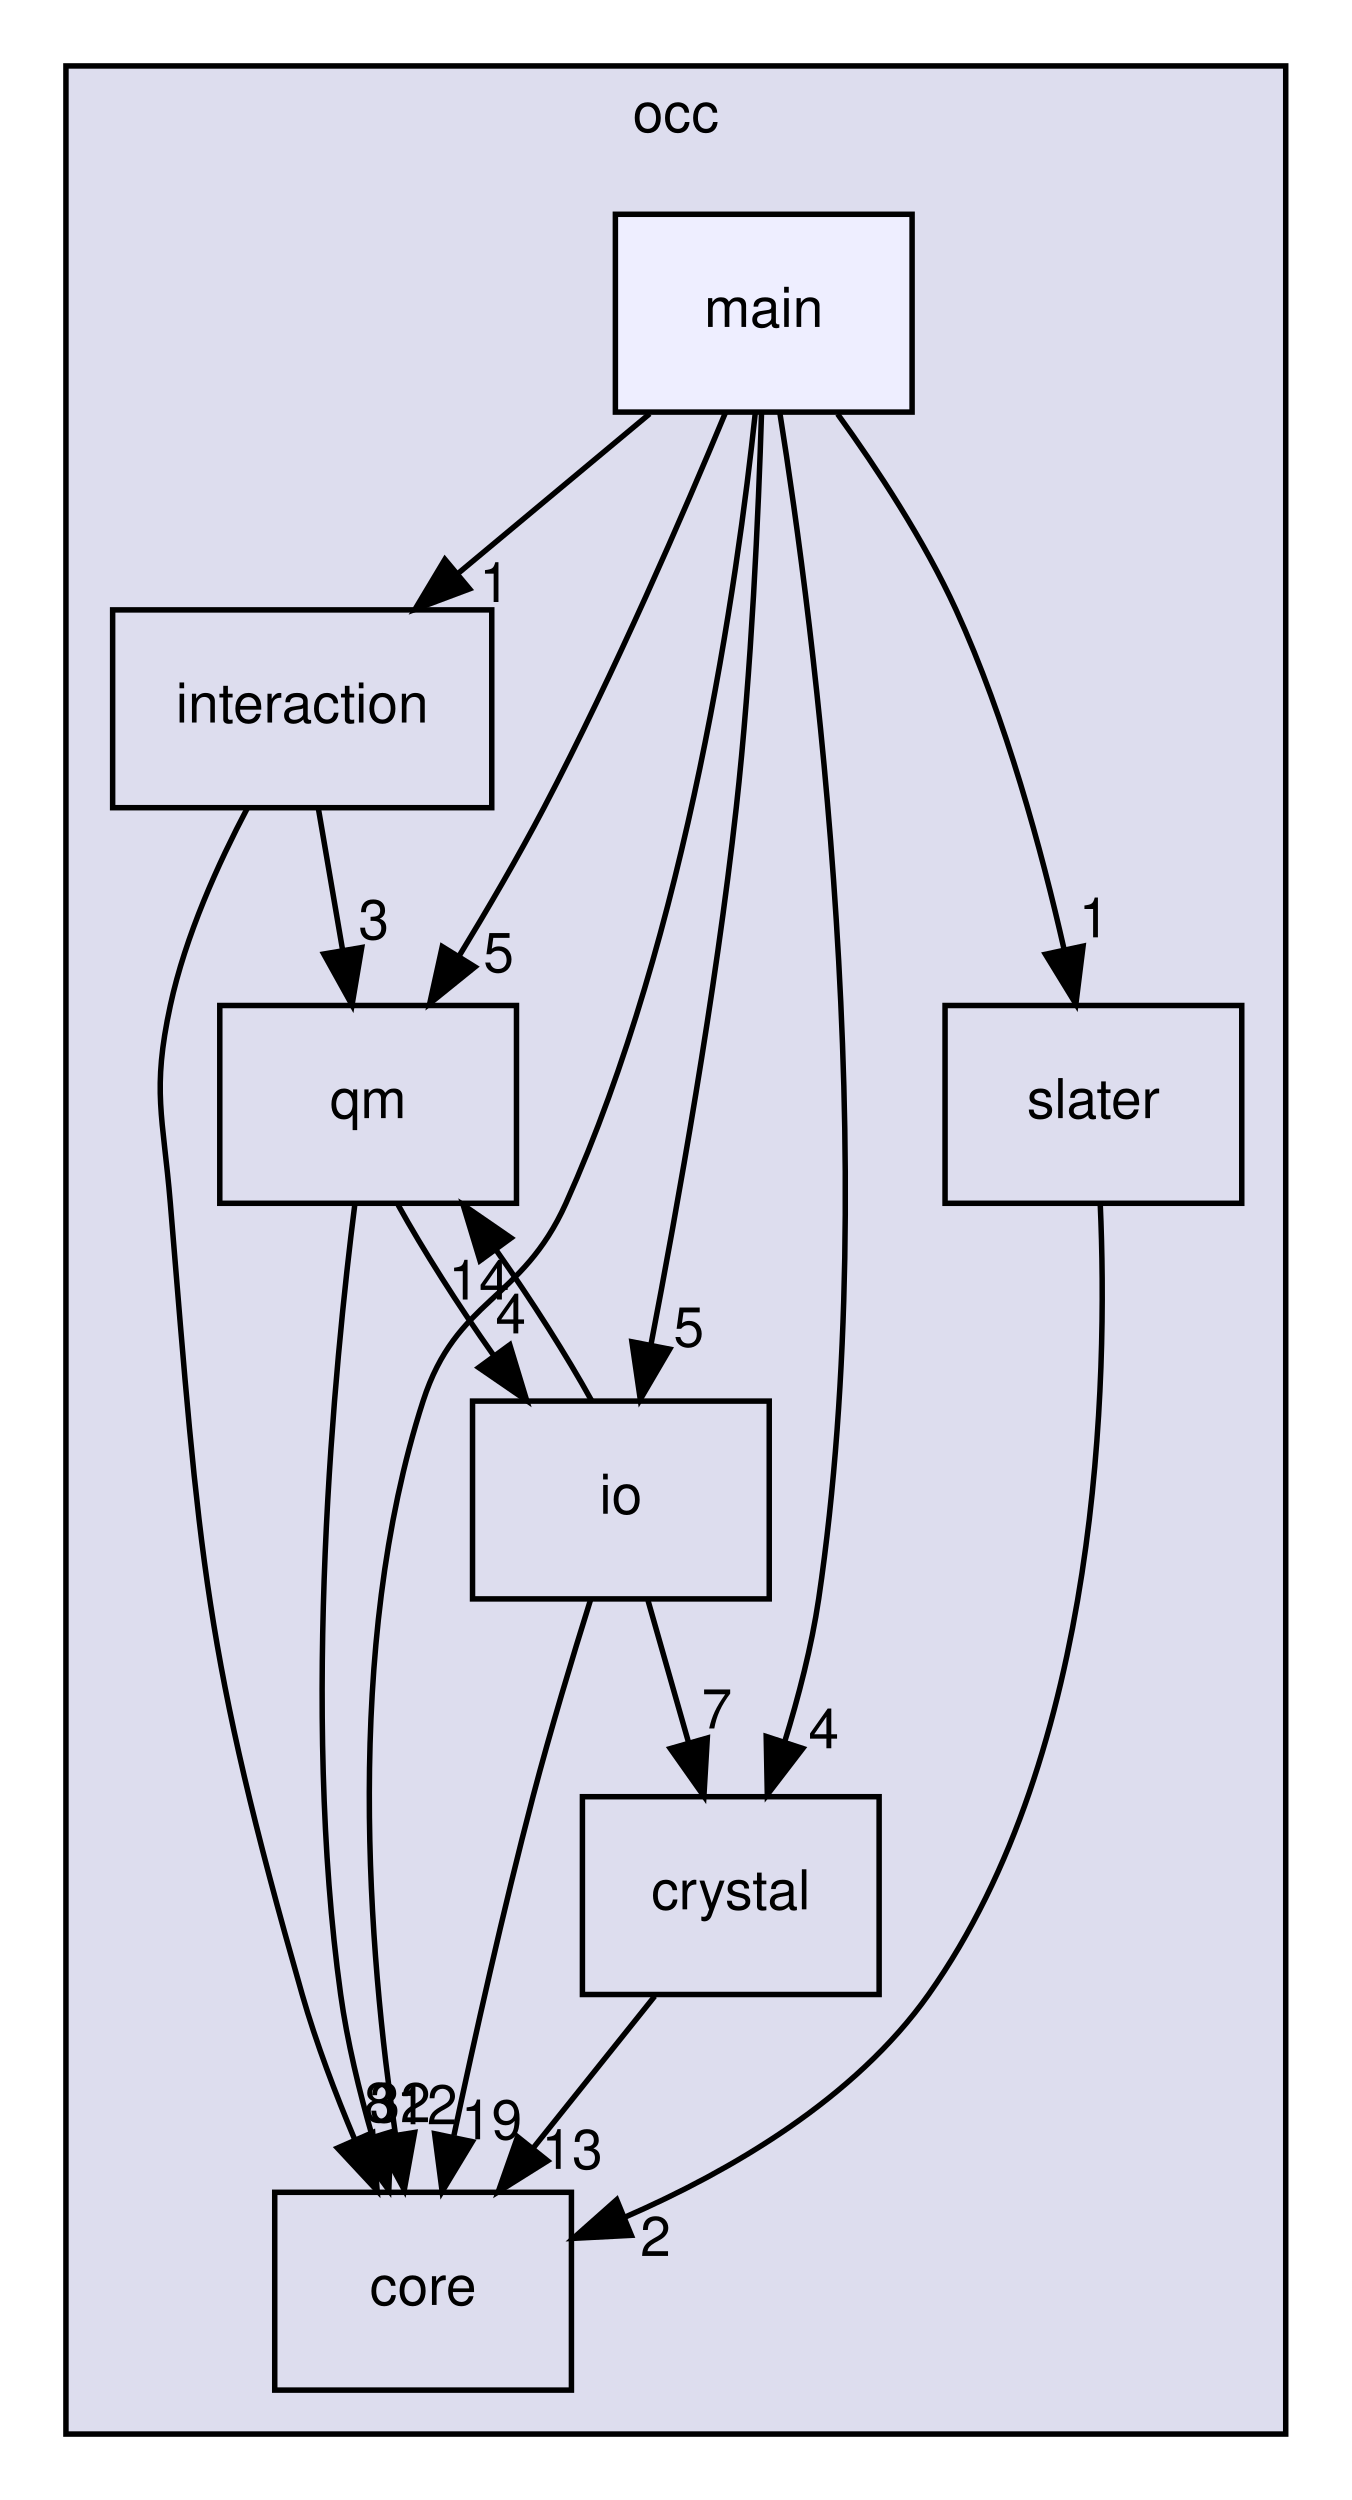
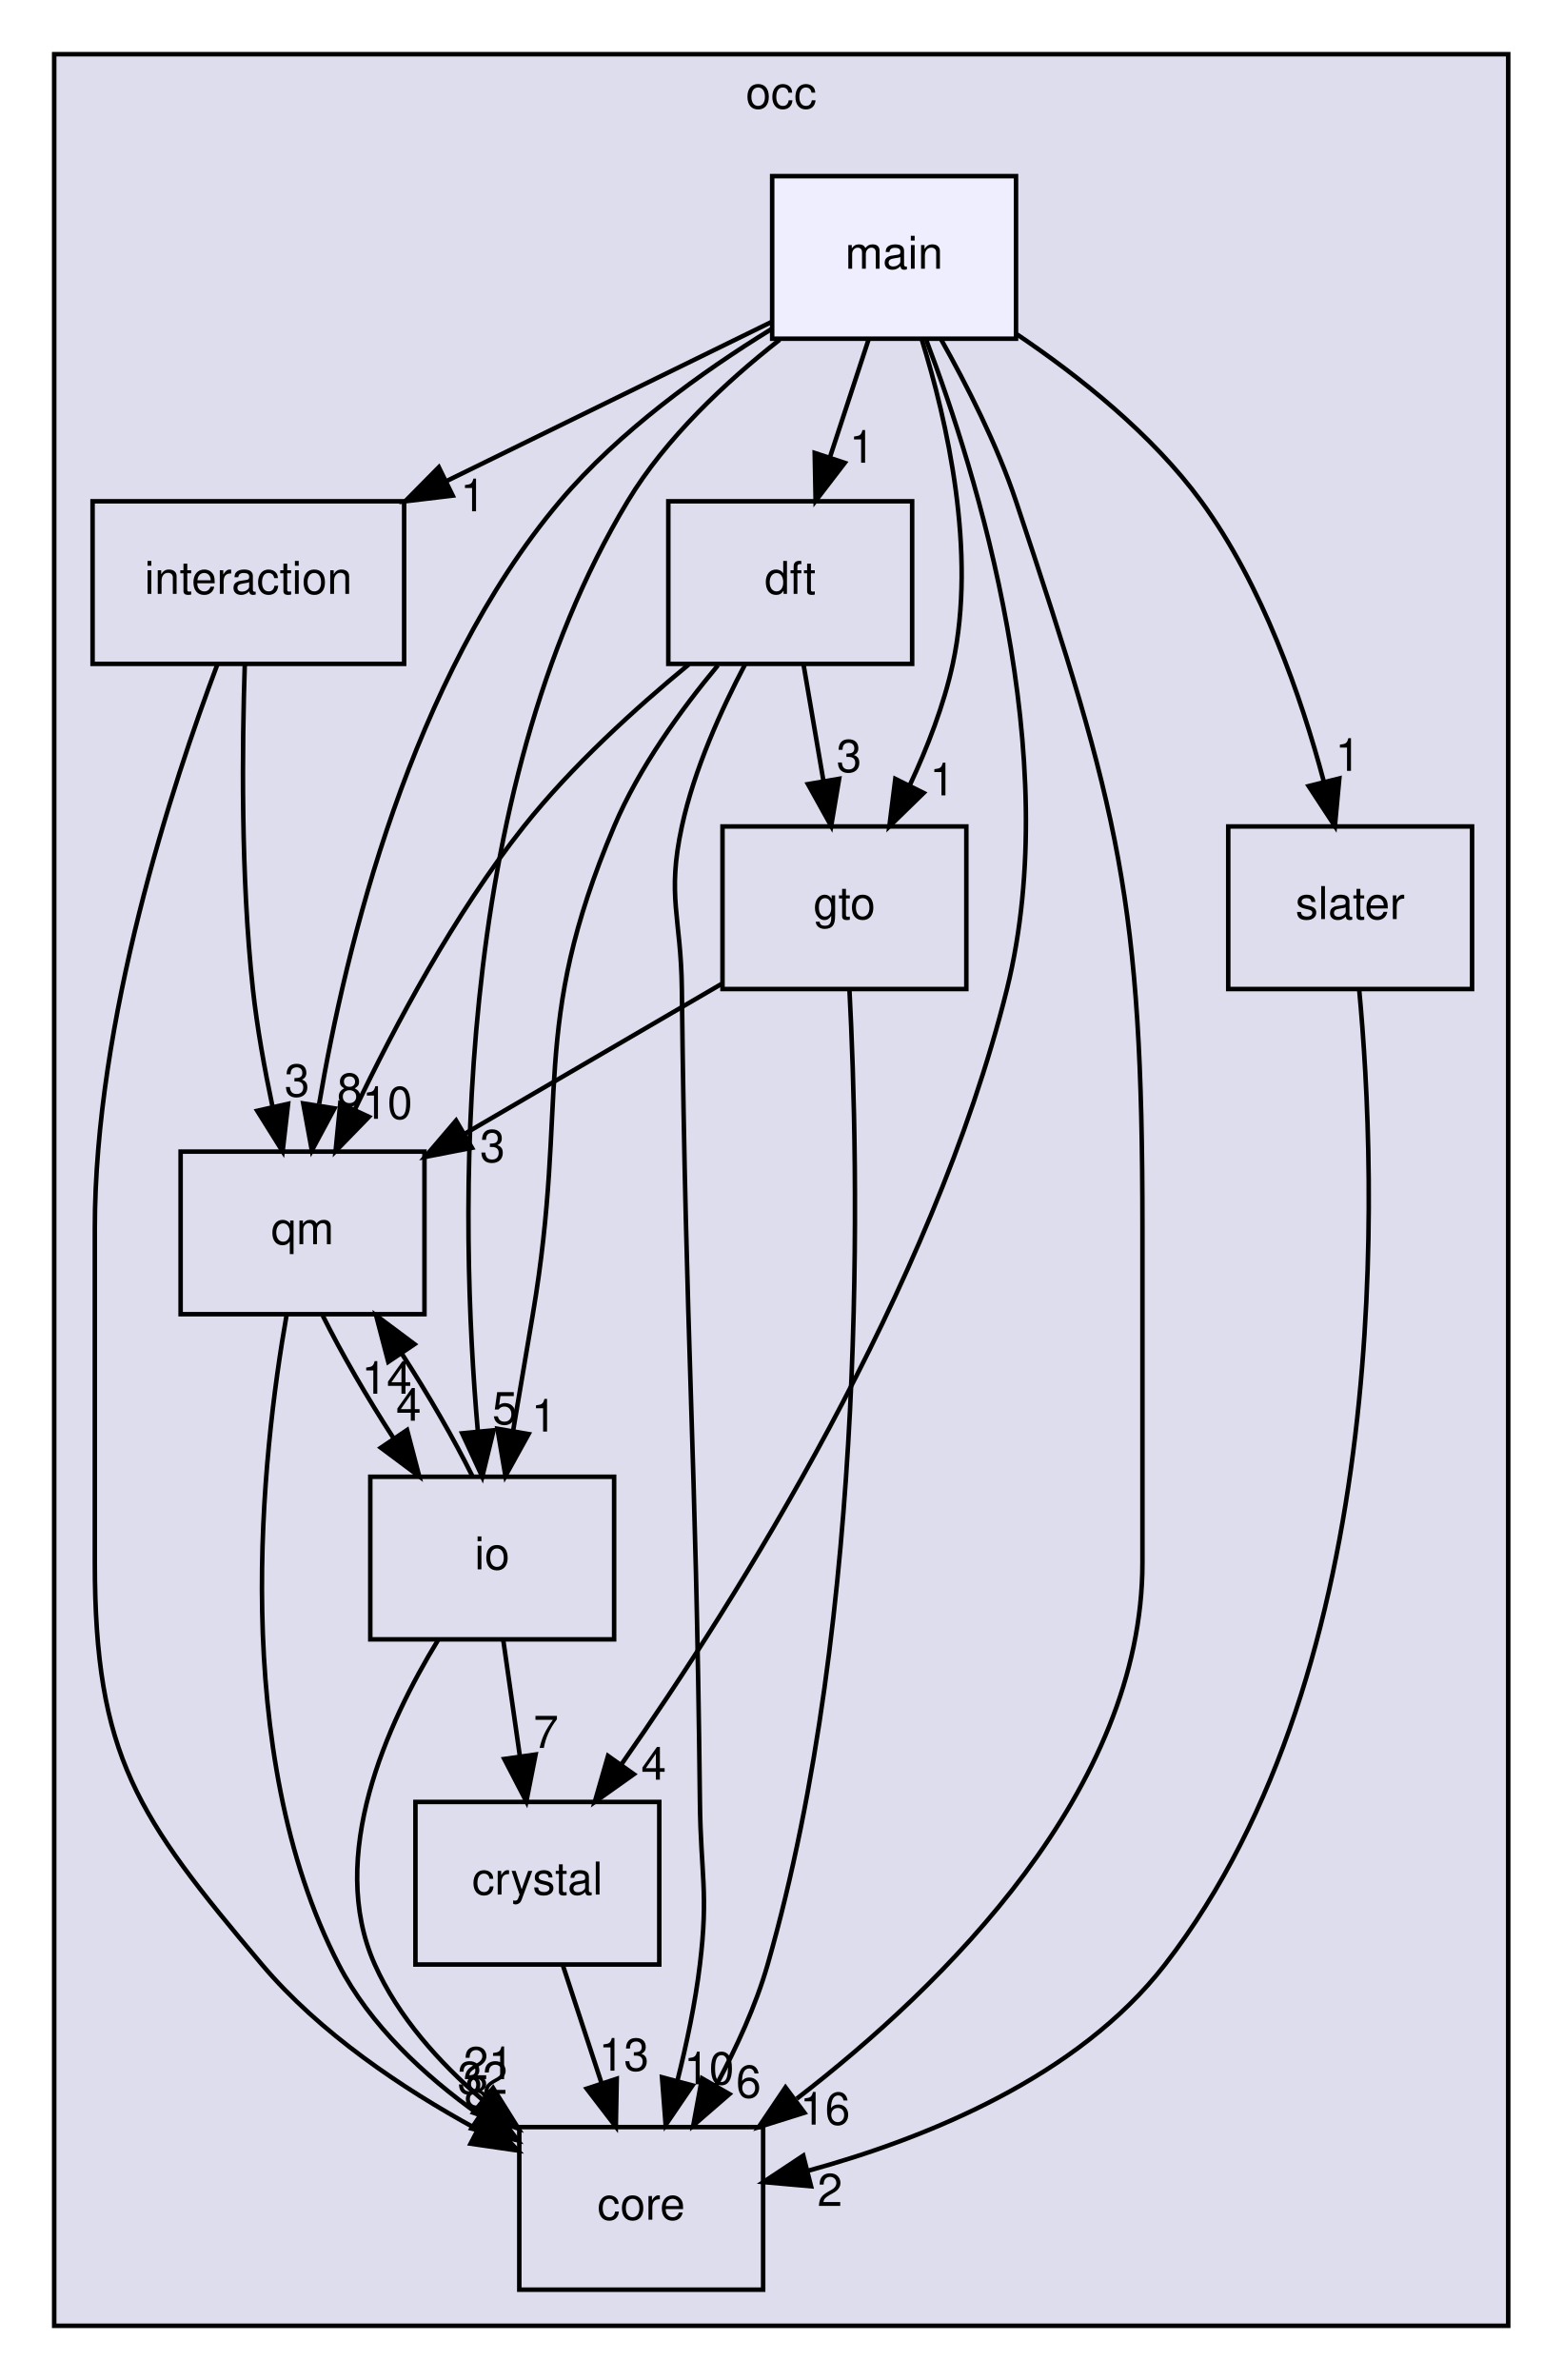
- <svg xmlns="http://www.w3.org/2000/svg" xmlns:xlink="http://www.w3.org/1999/xlink" width="246pt" height="455pt" viewBox="0.00 0.00 246.00 455.00">
-   <g id="graph0" class="graph" transform="scale(1 1) rotate(0) translate(4 451)">
+ <svg xmlns="http://www.w3.org/2000/svg" xmlns:xlink="http://www.w3.org/1999/xlink" width="346pt" height="527pt" viewBox="0.00 0.00 346.00 527.00">
+   <g id="graph0" class="graph" transform="scale(1 1) rotate(0) translate(4 523)">
    <g id="clust1" class="cluster">
      <g id="a_clust1">
        <a xlink:href="dir_8b7861ad11e4db9a5e6a6da237b17e56.html" target="_top" xlink:title="occ">
-           <polygon fill="#ddddee" stroke="black" points="8,-8 8,-439 230,-439 230,-8 8,-8" />
-           <text text-anchor="middle" x="119" y="-427" font-family="Helvetica,sans-Serif" font-size="10.00">occ</text>
+           <polygon fill="#ddddee" stroke="black" points="8,-8 8,-511 330,-511 330,-8 8,-8" />
+           <text text-anchor="middle" x="169" y="-499" font-family="Helvetica,sans-Serif" font-size="10.00">occ</text>
        </a>
      </g>
    </g>
    <g id="node1" class="node">
      <g id="a_node1">
        <a xlink:href="dir_29fadc98e3e70bfdc2bb36e646c9c464.html" target="_top" xlink:title="interaction">
-           <polygon fill="none" stroke="black" points="85.5,-340 16.5,-340 16.5,-304 85.5,-304 85.5,-340" />
-           <text text-anchor="middle" x="51" y="-319.5" font-family="Helvetica,sans-Serif" font-size="10.00">interaction</text>
+           <polygon fill="none" stroke="black" points="85.5,-412 16.5,-412 16.5,-376 85.5,-376 85.5,-412" />
+           <text text-anchor="middle" x="51" y="-391.5" font-family="Helvetica,sans-Serif" font-size="10.00">interaction</text>
        </a>
      </g>
    </g>
    <g id="node2" class="node">
      <g id="a_node2">
        <a xlink:href="dir_737cf82dfc93877bbe50a83dfe5e1c2d.html" target="_top" xlink:title="qm">
          <polygon fill="none" stroke="black" points="90,-268 36,-268 36,-232 90,-232 90,-268" />
          <text text-anchor="middle" x="63" y="-247.5" font-family="Helvetica,sans-Serif" font-size="10.00">qm</text>
        </a>
      </g>
    </g>
+     <g id="edge13" class="edge">
+       <path fill="none" stroke="black" d="M50.21,-375.88C49.62,-357.92 49.3,-328.89 52,-304 52.93,-295.46 54.59,-286.26 56.35,-277.96" />
+       <polygon fill="black" stroke="black" points="59.8,-278.58 58.59,-268.05 52.97,-277.04 59.8,-278.58" />
+       <g id="a_edge13-headlabel">
+         <a xlink:href="dir_000010_000004.html" target="_top" xlink:title="3">
+           <text text-anchor="middle" x="61.78" y="-280.21" font-family="Helvetica,sans-Serif" font-size="10.00">3</text>
+         </a>
+       </g>
+     </g>
+     <g id="node4" class="node">
+       <g id="a_node4">
+         <a xlink:href="dir_a9a9bd00ca35510371062c24de1517b5.html" target="_top" xlink:title="core">
+           <polygon fill="none" stroke="black" points="165,-52 111,-52 111,-16 165,-16 165,-52" />
+           <text text-anchor="middle" x="138" y="-31.5" font-family="Helvetica,sans-Serif" font-size="10.00">core</text>
+         </a>
+       </g>
+     </g>
+     <g id="edge14" class="edge">
+       <path fill="none" stroke="black" d="M44.12,-375.83C34.18,-349.44 17,-297.14 17,-251 17,-251 17,-251 17,-177 17,-134.16 26.37,-120.74 54,-88 66.83,-72.8 85.15,-60.53 101.42,-51.65" />
+       <polygon fill="black" stroke="black" points="103.45,-54.54 110.69,-46.81 100.21,-48.33 103.45,-54.54" />
+       <g id="a_edge14-headlabel">
+         <a xlink:href="dir_000010_000003.html" target="_top" xlink:title="8">
+           <text text-anchor="middle" x="101.57" y="-56.22" font-family="Helvetica,sans-Serif" font-size="10.00">8</text>
+         </a>
+       </g>
+     </g>
    <g id="edge9" class="edge">
-       <path fill="none" stroke="black" d="M53.97,-303.7C55.29,-295.98 56.88,-286.71 58.35,-278.11" />
-       <polygon fill="black" stroke="black" points="61.83,-278.55 60.07,-268.1 54.93,-277.37 61.83,-278.55" />
+       <path fill="none" stroke="black" d="M59.47,-231.84C54.04,-201.06 46.65,-135.27 71,-88 77.94,-74.53 90.02,-63.36 102.02,-54.81" />
+       <polygon fill="black" stroke="black" points="104.29,-57.51 110.68,-49.05 100.41,-51.68 104.29,-57.51" />
      <g id="a_edge9-headlabel">
-         <a xlink:href="dir_000010_000004.html" target="_top" xlink:title="3">
-           <text text-anchor="middle" x="64.02" y="-280.07" font-family="Helvetica,sans-Serif" font-size="10.00">3</text>
+         <a xlink:href="dir_000004_000003.html" target="_top" xlink:title="32">
+           <text text-anchor="middle" x="102.87" y="-59.36" font-family="Helvetica,sans-Serif" font-size="10.00">32</text>
+         </a>
+       </g>
+     </g>
+     <g id="node8" class="node">
+       <g id="a_node8">
+         <a xlink:href="dir_eb006ca087d4b4837f6db1ad7c4b10da.html" target="_top" xlink:title="io">
+           <polygon fill="none" stroke="black" points="132,-196 78,-196 78,-160 132,-160 132,-196" />
+           <text text-anchor="middle" x="105" y="-175.5" font-family="Helvetica,sans-Serif" font-size="10.00">io</text>
+         </a>
+       </g>
+     </g>
+     <g id="edge10" class="edge">
+       <path fill="none" stroke="black" d="M67.47,-231.7C71.55,-223.47 77.34,-213.48 83.23,-204.42" />
+       <polygon fill="black" stroke="black" points="86.15,-206.35 88.84,-196.1 80.35,-202.43 86.15,-206.35" />
+       <g id="a_edge10-headlabel">
+         <a xlink:href="dir_000004_000011.html" target="_top" xlink:title="4">
+           <text text-anchor="middle" x="86.49" y="-208.42" font-family="Helvetica,sans-Serif" font-size="10.00">4</text>
        </a>
      </g>
    </g>
    <g id="node3" class="node">
      <g id="a_node3">
-         <a xlink:href="dir_a9a9bd00ca35510371062c24de1517b5.html" target="_top" xlink:title="core">
-           <polygon fill="none" stroke="black" points="100,-52 46,-52 46,-16 100,-16 100,-52" />
-           <text text-anchor="middle" x="73" y="-31.5" font-family="Helvetica,sans-Serif" font-size="10.00">core</text>
-         </a>
-       </g>
-     </g>
-     <g id="edge10" class="edge">
-       <path fill="none" stroke="black" d="M41.05,-303.98C35.73,-293.89 29.73,-280.64 27,-268 23.62,-252.36 25.68,-247.95 27,-232 32.35,-167.34 33.11,-150.37 51,-88 53.53,-79.19 57.08,-69.87 60.59,-61.54" />
-       <polygon fill="black" stroke="black" points="63.83,-62.87 64.64,-52.31 57.42,-60.06 63.83,-62.87" />
-       <g id="a_edge10-headlabel">
-         <a xlink:href="dir_000010_000003.html" target="_top" xlink:title="8">
-           <text text-anchor="middle" x="64.99" y="-64.8" font-family="Helvetica,sans-Serif" font-size="10.00">8</text>
-         </a>
-       </g>
-     </g>
-     <g id="edge7" class="edge">
-       <path fill="none" stroke="black" d="M60.6,-231.98C56.86,-202.49 50.77,-140.07 58,-88 59.18,-79.48 61.39,-70.39 63.75,-62.2" />
-       <polygon fill="black" stroke="black" points="67.17,-62.99 66.76,-52.41 60.48,-60.94 67.17,-62.99" />
-       <g id="a_edge7-headlabel">
-         <a xlink:href="dir_000004_000003.html" target="_top" xlink:title="32">
-           <text text-anchor="middle" x="68.83" y="-64.76" font-family="Helvetica,sans-Serif" font-size="10.00">32</text>
+         <a xlink:href="dir_7ab1db0ec535273aaa16e13087447790.html" target="_top" xlink:title="dft">
+           <polygon fill="none" stroke="black" points="198,-412 144,-412 144,-376 198,-376 198,-412" />
+           <text text-anchor="middle" x="171" y="-391.5" font-family="Helvetica,sans-Serif" font-size="10.00">dft</text>
+         </a>
+       </g>
+     </g>
+     <g id="edge18" class="edge">
+       <path fill="none" stroke="black" d="M148.59,-375.92C136.79,-366.22 122.62,-353.37 112,-340 96.66,-320.68 83.46,-295.91 74.63,-277.4" />
+       <polygon fill="black" stroke="black" points="77.7,-275.7 70.31,-268.1 71.35,-278.65 77.7,-275.7" />
+       <g id="a_edge18-headlabel">
+         <a xlink:href="dir_000007_000004.html" target="_top" xlink:title="10">
+           <text text-anchor="middle" x="81.79" y="-275.26" font-family="Helvetica,sans-Serif" font-size="10.00">10</text>
+         </a>
+       </g>
+     </g>
+     <g id="edge19" class="edge">
+       <path fill="none" stroke="black" d="M161.05,-375.98C155.73,-365.89 149.73,-352.64 147,-340 143.62,-324.36 146.82,-320 147,-304 147.89,-223.99 150.11,-204.01 151,-124 151.18,-108 152.92,-103.88 151,-88 149.98,-79.53 148.07,-70.47 146.02,-62.28" />
+       <polygon fill="black" stroke="black" points="149.36,-61.23 143.41,-52.47 142.6,-63.03 149.36,-61.23" />
+       <g id="a_edge19-headlabel">
+         <a xlink:href="dir_000007_000003.html" target="_top" xlink:title="10">
+           <text text-anchor="middle" x="153.03" y="-61.48" font-family="Helvetica,sans-Serif" font-size="10.00">10</text>
        </a>
      </g>
    </g>
    <g id="node6" class="node">
      <g id="a_node6">
-         <a xlink:href="dir_eb006ca087d4b4837f6db1ad7c4b10da.html" target="_top" xlink:title="io">
-           <polygon fill="none" stroke="black" points="136,-196 82,-196 82,-160 136,-160 136,-196" />
-           <text text-anchor="middle" x="109" y="-175.5" font-family="Helvetica,sans-Serif" font-size="10.00">io</text>
-         </a>
-       </g>
-     </g>
-     <g id="edge8" class="edge">
-       <path fill="none" stroke="black" d="M68.46,-231.7C73.01,-223.47 79.37,-213.48 85.77,-204.42" />
-       <polygon fill="black" stroke="black" points="88.78,-206.24 91.86,-196.1 83.13,-202.1 88.78,-206.24" />
-       <g id="a_edge8-headlabel">
-         <a xlink:href="dir_000004_000011.html" target="_top" xlink:title="4">
-           <text text-anchor="middle" x="88.95" y="-208.32" font-family="Helvetica,sans-Serif" font-size="10.00">4</text>
-         </a>
-       </g>
-     </g>
-     <g id="node4" class="node">
-       <g id="a_node4">
-         <a xlink:href="dir_bec6bcb3c01ec3c822e3b662edd85aad.html" target="_top" xlink:title="crystal">
-           <polygon fill="none" stroke="black" points="156,-124 102,-124 102,-88 156,-88 156,-124" />
-           <text text-anchor="middle" x="129" y="-103.5" font-family="Helvetica,sans-Serif" font-size="10.00">crystal</text>
-         </a>
-       </g>
-     </g>
-     <g id="edge15" class="edge">
-       <path fill="none" stroke="black" d="M115.16,-87.7C108.51,-79.39 100.42,-69.28 93.11,-60.14" />
-       <polygon fill="black" stroke="black" points="95.66,-57.73 86.68,-52.1 90.2,-62.1 95.66,-57.73" />
-       <g id="a_edge15-headlabel">
-         <a xlink:href="dir_000005_000003.html" target="_top" xlink:title="13">
-           <text text-anchor="middle" x="100.13" y="-56.26" font-family="Helvetica,sans-Serif" font-size="10.00">13</text>
+         <a xlink:href="dir_cfc5afc38a17fd298438dc647b813568.html" target="_top" xlink:title="gto">
+           <polygon fill="none" stroke="black" points="210,-340 156,-340 156,-304 210,-304 210,-340" />
+           <text text-anchor="middle" x="183" y="-319.5" font-family="Helvetica,sans-Serif" font-size="10.00">gto</text>
+         </a>
+       </g>
+     </g>
+     <g id="edge20" class="edge">
+       <path fill="none" stroke="black" d="M173.97,-375.7C175.29,-367.98 176.88,-358.71 178.35,-350.11" />
+       <polygon fill="black" stroke="black" points="181.83,-350.55 180.07,-340.1 174.93,-349.37 181.83,-350.55" />
+       <g id="a_edge20-headlabel">
+         <a xlink:href="dir_000007_000009.html" target="_top" xlink:title="3">
+           <text text-anchor="middle" x="184.02" y="-352.07" font-family="Helvetica,sans-Serif" font-size="10.00">3</text>
+         </a>
+       </g>
+     </g>
+     <g id="edge21" class="edge">
+       <path fill="none" stroke="black" d="M154.98,-375.67C146.84,-365.89 137.51,-353.05 132,-340 113.06,-295.17 122.07,-279.99 114,-232 112.58,-223.59 111.03,-214.43 109.62,-206.12" />
+       <polygon fill="black" stroke="black" points="113.06,-205.46 107.93,-196.18 106.16,-206.63 113.06,-205.46" />
+       <g id="a_edge21-headlabel">
+         <a xlink:href="dir_000007_000011.html" target="_top" xlink:title="1">
+           <text text-anchor="middle" x="116.46" y="-206.02" font-family="Helvetica,sans-Serif" font-size="10.00">1</text>
        </a>
      </g>
    </g>
    <g id="node5" class="node">
      <g id="a_node5">
-         <a xlink:href="dir_dbf935c1a7fa7d699aede3b7b6b7a8e8.html" target="_top" xlink:title="slater">
-           <polygon fill="none" stroke="black" points="222,-268 168,-268 168,-232 222,-232 222,-268" />
-           <text text-anchor="middle" x="195" y="-247.5" font-family="Helvetica,sans-Serif" font-size="10.00">slater</text>
-         </a>
-       </g>
-     </g>
-     <g id="edge14" class="edge">
-       <path fill="none" stroke="black" d="M196.25,-231.7C197.64,-200.13 196.38,-132.32 165,-88 151.6,-69.08 129.17,-55.96 109.81,-47.51" />
-       <polygon fill="black" stroke="black" points="110.9,-44.17 100.32,-43.62 108.24,-50.65 110.9,-44.17" />
-       <g id="a_edge14-headlabel">
-         <a xlink:href="dir_000014_000003.html" target="_top" xlink:title="2">
-           <text text-anchor="middle" x="115.3" y="-40.41" font-family="Helvetica,sans-Serif" font-size="10.00">2</text>
+         <a xlink:href="dir_bec6bcb3c01ec3c822e3b662edd85aad.html" target="_top" xlink:title="crystal">
+           <polygon fill="none" stroke="black" points="142,-124 88,-124 88,-88 142,-88 142,-124" />
+           <text text-anchor="middle" x="115" y="-103.5" font-family="Helvetica,sans-Serif" font-size="10.00">crystal</text>
+         </a>
+       </g>
+     </g>
+     <g id="edge23" class="edge">
+       <path fill="none" stroke="black" d="M120.69,-87.7C123.25,-79.9 126.33,-70.51 129.18,-61.83" />
+       <polygon fill="black" stroke="black" points="132.58,-62.7 132.38,-52.1 125.93,-60.51 132.58,-62.7" />
+       <g id="a_edge23-headlabel">
+         <a xlink:href="dir_000005_000003.html" target="_top" xlink:title="13">
+           <text text-anchor="middle" x="134.16" y="-64.5" font-family="Helvetica,sans-Serif" font-size="10.00">13</text>
        </a>
      </g>
    </g>
    <g id="edge11" class="edge">
-       <path fill="none" stroke="black" d="M103.66,-196.1C99.13,-204.3 92.78,-214.28 86.38,-223.36" />
-       <polygon fill="black" stroke="black" points="83.36,-221.56 80.29,-231.7 89.01,-225.69 83.36,-221.56" />
+       <path fill="none" stroke="black" d="M155.77,-305.12C138.89,-295.27 117.03,-282.52 98.76,-271.86" />
+       <polygon fill="black" stroke="black" points="100.52,-268.84 90.12,-266.82 97,-274.88 100.52,-268.84" />
      <g id="a_edge11-headlabel">
-         <a xlink:href="dir_000011_000004.html" target="_top" xlink:title="14">
-           <text text-anchor="middle" x="83.19" y="-214.48" font-family="Helvetica,sans-Serif" font-size="10.00">14</text>
+         <a xlink:href="dir_000009_000004.html" target="_top" xlink:title="3">
+           <text text-anchor="middle" x="105.06" y="-265.7" font-family="Helvetica,sans-Serif" font-size="10.00">3</text>
        </a>
      </g>
    </g>
    <g id="edge12" class="edge">
-       <path fill="none" stroke="black" d="M103.5,-159.9C100.25,-149.56 96.18,-136.08 93,-124 87.6,-103.45 82.36,-80 78.61,-62.33" />
-       <polygon fill="black" stroke="black" points="81.95,-61.22 76.47,-52.15 75.1,-62.66 81.95,-61.22" />
+       <path fill="none" stroke="black" d="M184.11,-303.92C186.15,-264.82 188.43,-166.17 166,-88 163.37,-78.84 159.04,-69.46 154.57,-61.18" />
+       <polygon fill="black" stroke="black" points="157.53,-59.31 149.53,-52.37 151.46,-62.79 157.53,-59.31" />
      <g id="a_edge12-headlabel">
-         <a xlink:href="dir_000011_000003.html" target="_top" xlink:title="19">
-           <text text-anchor="middle" x="85.47" y="-61.65" font-family="Helvetica,sans-Serif" font-size="10.00">19</text>
-         </a>
-       </g>
-     </g>
-     <g id="edge13" class="edge">
-       <path fill="none" stroke="black" d="M113.94,-159.7C116.17,-151.9 118.85,-142.51 121.33,-133.83" />
-       <polygon fill="black" stroke="black" points="124.73,-134.68 124.11,-124.1 118,-132.76 124.73,-134.68" />
-       <g id="a_edge13-headlabel">
-         <a xlink:href="dir_000011_000005.html" target="_top" xlink:title="7">
-           <text text-anchor="middle" x="126.47" y="-136.42" font-family="Helvetica,sans-Serif" font-size="10.00">7</text>
+         <a xlink:href="dir_000009_000003.html" target="_top" xlink:title="6">
+           <text text-anchor="middle" x="161.78" y="-58.53" font-family="Helvetica,sans-Serif" font-size="10.00">6</text>
        </a>
      </g>
    </g>
    <g id="node7" class="node">
      <g id="a_node7">
+         <a xlink:href="dir_dbf935c1a7fa7d699aede3b7b6b7a8e8.html" target="_top" xlink:title="slater">
+           <polygon fill="none" stroke="black" points="322,-340 268,-340 268,-304 322,-304 322,-340" />
+           <text text-anchor="middle" x="295" y="-319.5" font-family="Helvetica,sans-Serif" font-size="10.00">slater</text>
+         </a>
+       </g>
+     </g>
+     <g id="edge22" class="edge">
+       <path fill="none" stroke="black" d="M296.99,-303.96C300.88,-262.35 305.13,-154.12 254,-88 234.75,-63.1 201.12,-49.52 175.01,-42.35" />
+       <polygon fill="black" stroke="black" points="175.61,-38.9 165.06,-39.83 173.89,-45.68 175.61,-38.9" />
+       <g id="a_edge22-headlabel">
+         <a xlink:href="dir_000014_000003.html" target="_top" xlink:title="2">
+           <text text-anchor="middle" x="179.79" y="-34.53" font-family="Helvetica,sans-Serif" font-size="10.00">2</text>
+         </a>
+       </g>
+     </g>
+     <g id="edge15" class="edge">
+       <path fill="none" stroke="black" d="M100.63,-196.1C96.57,-204.3 90.8,-214.28 84.92,-223.36" />
+       <polygon fill="black" stroke="black" points="81.98,-221.45 79.3,-231.7 87.79,-225.36 81.98,-221.45" />
+       <g id="a_edge15-headlabel">
+         <a xlink:href="dir_000011_000004.html" target="_top" xlink:title="14">
+           <text text-anchor="middle" x="81.64" y="-214.38" font-family="Helvetica,sans-Serif" font-size="10.00">14</text>
+         </a>
+       </g>
+     </g>
+     <g id="edge16" class="edge">
+       <path fill="none" stroke="black" d="M92.97,-159.78C81.78,-141.49 68.31,-111.96 79,-88 84.17,-76.41 93.27,-66.29 102.79,-58.09" />
+       <polygon fill="black" stroke="black" points="105.2,-60.65 110.82,-51.66 100.83,-55.18 105.2,-60.65" />
+       <g id="a_edge16-headlabel">
+         <a xlink:href="dir_000011_000003.html" target="_top" xlink:title="21">
+           <text text-anchor="middle" x="104.17" y="-62.61" font-family="Helvetica,sans-Serif" font-size="10.00">21</text>
+         </a>
+       </g>
+     </g>
+     <g id="edge17" class="edge">
+       <path fill="none" stroke="black" d="M107.47,-159.7C108.57,-151.98 109.9,-142.71 111.13,-134.11" />
+       <polygon fill="black" stroke="black" points="114.61,-134.5 112.56,-124.1 107.68,-133.51 114.61,-134.5" />
+       <g id="a_edge17-headlabel">
+         <a xlink:href="dir_000011_000005.html" target="_top" xlink:title="7">
+           <text text-anchor="middle" x="116.91" y="-135.96" font-family="Helvetica,sans-Serif" font-size="10.00">7</text>
+         </a>
+       </g>
+     </g>
+     <g id="node9" class="node">
+       <g id="a_node9">
        <a xlink:href="dir_887d2295614e9dc3eeb401126e7efc97.html" target="_top" xlink:title="main">
-           <polygon fill="#eeeeff" stroke="black" points="162,-412 108,-412 108,-376 162,-376 162,-412" />
-           <text text-anchor="middle" x="135" y="-391.5" font-family="Helvetica,sans-Serif" font-size="10.00">main</text>
+           <polygon fill="#eeeeff" stroke="black" points="221,-484 167,-484 167,-448 221,-448 221,-484" />
+           <text text-anchor="middle" x="194" y="-463.5" font-family="Helvetica,sans-Serif" font-size="10.00">main</text>
        </a>
      </g>
    </g>
    <g id="edge1" class="edge">
-       <path fill="none" stroke="black" d="M114.24,-375.7C103.76,-366.97 90.89,-356.24 79.5,-346.75" />
-       <polygon fill="black" stroke="black" points="81.45,-343.82 71.53,-340.1 76.97,-349.19 81.45,-343.82" />
+       <path fill="none" stroke="black" d="M166.77,-451.67C146.45,-441.72 118.27,-427.93 94.8,-416.44" />
+       <polygon fill="black" stroke="black" points="96.25,-413.26 85.73,-412 93.18,-419.54 96.25,-413.26" />
      <g id="a_edge1-headlabel">
        <a xlink:href="dir_000012_000010.html" target="_top" xlink:title="1">
-           <text text-anchor="middle" x="86.03" y="-341.44" font-family="Helvetica,sans-Serif" font-size="10.00">1</text>
+           <text text-anchor="middle" x="100.73" y="-409.79" font-family="Helvetica,sans-Serif" font-size="10.00">1</text>
        </a>
      </g>
    </g>
    <g id="edge2" class="edge">
-       <path fill="none" stroke="black" d="M128.07,-375.98C120.53,-357.85 107.82,-328.46 95,-304 90.31,-295.05 84.75,-285.53 79.59,-277.06" />
-       <polygon fill="black" stroke="black" points="82.45,-275.02 74.21,-268.36 76.49,-278.71 82.45,-275.02" />
+       <path fill="none" stroke="black" d="M166.78,-450.09C151.54,-440.71 133.04,-427.46 120,-412 86.96,-372.84 72.55,-313.19 66.68,-278.56" />
+       <polygon fill="black" stroke="black" points="70.07,-277.58 65.06,-268.25 63.15,-278.67 70.07,-277.58" />
      <g id="a_edge2-headlabel">
-         <a xlink:href="dir_000012_000004.html" target="_top" xlink:title="5">
-           <text text-anchor="middle" x="86.75" y="-274.09" font-family="Helvetica,sans-Serif" font-size="10.00">5</text>
+         <a xlink:href="dir_000012_000004.html" target="_top" xlink:title="8">
+           <text text-anchor="middle" x="73.43" y="-278.19" font-family="Helvetica,sans-Serif" font-size="10.00">8</text>
        </a>
      </g>
    </g>
    <g id="edge3" class="edge">
-       <path fill="none" stroke="black" d="M133.46,-375.83C130.25,-345.6 121.21,-281.37 99,-232 90.9,-214 79.07,-214.78 73,-196 58.47,-151.08 63.12,-95.35 67.96,-62.63" />
-       <polygon fill="black" stroke="black" points="71.46,-62.89 69.58,-52.46 64.55,-61.78 71.46,-62.89" />
+       <path fill="none" stroke="black" d="M188.31,-447.7C185.75,-439.9 182.67,-430.51 179.82,-421.83" />
+       <polygon fill="black" stroke="black" points="183.07,-420.51 176.62,-412.1 176.42,-422.7 183.07,-420.51" />
      <g id="a_edge3-headlabel">
-         <a xlink:href="dir_000012_000003.html" target="_top" xlink:title="12">
-           <text text-anchor="middle" x="73.7" y="-64.38" font-family="Helvetica,sans-Serif" font-size="10.00">12</text>
+         <a xlink:href="dir_000012_000007.html" target="_top" xlink:title="1">
+           <text text-anchor="middle" x="186.89" y="-420.54" font-family="Helvetica,sans-Serif" font-size="10.00">1</text>
        </a>
      </g>
    </g>
    <g id="edge4" class="edge">
-       <path fill="none" stroke="black" d="M137.92,-375.93C144.07,-337.26 156.83,-240.11 145,-160 143.72,-151.35 141.33,-142.15 138.78,-133.89" />
-       <polygon fill="black" stroke="black" points="142.1,-132.78 135.65,-124.37 135.45,-134.96 142.1,-132.78" />
+       <path fill="none" stroke="black" d="M204.37,-447.91C210.07,-437.79 216.82,-424.54 221,-412 243.96,-343.1 249,-323.63 249,-251 249,-251 249,-251 249,-177 249,-126.59 205.04,-83.39 172.45,-58.29" />
+       <polygon fill="black" stroke="black" points="174.13,-55.18 164.02,-52 169.95,-60.79 174.13,-55.18" />
      <g id="a_edge4-headlabel">
+         <a xlink:href="dir_000012_000003.html" target="_top" xlink:title="16">
+           <text text-anchor="middle" x="178.71" y="-52.55" font-family="Helvetica,sans-Serif" font-size="10.00">16</text>
+         </a>
+       </g>
+     </g>
+     <g id="edge5" class="edge">
+       <path fill="none" stroke="black" d="M201.06,-447.88C212.31,-418.25 231.79,-355.62 219,-304 202.49,-237.38 158.9,-168.46 133.7,-132.44" />
+       <polygon fill="black" stroke="black" points="136.36,-130.14 127.72,-124.01 130.65,-134.19 136.36,-130.14" />
+       <g id="a_edge5-headlabel">
        <a xlink:href="dir_000012_000005.html" target="_top" xlink:title="4">
-           <text text-anchor="middle" x="145.92" y="-132.81" font-family="Helvetica,sans-Serif" font-size="10.00">4</text>
-         </a>
-       </g>
-     </g>
-     <g id="edge5" class="edge">
-       <path fill="none" stroke="black" d="M148.44,-375.65C155.66,-365.67 164.22,-352.64 170,-340 179.09,-320.11 185.59,-296.18 189.68,-278.15" />
-       <polygon fill="black" stroke="black" points="193.12,-278.8 191.81,-268.28 186.27,-277.32 193.12,-278.8" />
-       <g id="a_edge5-headlabel">
+           <text text-anchor="middle" x="140.76" y="-128.93" font-family="Helvetica,sans-Serif" font-size="10.00">4</text>
+         </a>
+       </g>
+     </g>
+     <g id="edge6" class="edge">
+       <path fill="none" stroke="black" d="M200.13,-447.82C205.71,-429.8 212.34,-400.73 207,-376 205.04,-366.92 201.39,-357.52 197.51,-349.2" />
+       <polygon fill="black" stroke="black" points="200.54,-347.42 192.95,-340.02 194.27,-350.53 200.54,-347.42" />
+       <g id="a_edge6-headlabel">
+         <a xlink:href="dir_000012_000009.html" target="_top" xlink:title="1">
+           <text text-anchor="middle" x="204.68" y="-346.88" font-family="Helvetica,sans-Serif" font-size="10.00">1</text>
+         </a>
+       </g>
+     </g>
+     <g id="edge7" class="edge">
+       <path fill="none" stroke="black" d="M221.19,-448.98C235,-439.67 251.13,-426.86 262,-412 275.57,-393.46 284.15,-368.72 289.14,-350.03" />
+       <polygon fill="black" stroke="black" points="292.6,-350.63 291.62,-340.08 285.81,-348.94 292.6,-350.63" />
+       <g id="a_edge7-headlabel">
        <a xlink:href="dir_000012_000014.html" target="_top" xlink:title="1">
-           <text text-anchor="middle" x="195.13" y="-280.41" font-family="Helvetica,sans-Serif" font-size="10.00">1</text>
-         </a>
-       </g>
-     </g>
-     <g id="edge6" class="edge">
-       <path fill="none" stroke="black" d="M134.6,-375.89C134.05,-357.94 132.78,-328.92 130,-304 126.22,-270.13 119.32,-231.49 114.47,-206.25" />
-       <polygon fill="black" stroke="black" points="117.88,-205.45 112.53,-196.31 111.01,-206.79 117.88,-205.45" />
-       <g id="a_edge6-headlabel">
+           <text text-anchor="middle" x="294.49" y="-352.31" font-family="Helvetica,sans-Serif" font-size="10.00">1</text>
+         </a>
+       </g>
+     </g>
+     <g id="edge8" class="edge">
+       <path fill="none" stroke="black" d="M168.66,-447.77C156.79,-438.48 143.45,-426.04 135,-412 95.56,-346.5 97.8,-251.98 101.82,-206.07" />
+       <polygon fill="black" stroke="black" points="105.31,-206.3 102.8,-196 98.35,-205.62 105.31,-206.3" />
+       <g id="a_edge8-headlabel">
        <a xlink:href="dir_000012_000011.html" target="_top" xlink:title="5">
-           <text text-anchor="middle" x="121.36" y="-205.93" font-family="Helvetica,sans-Serif" font-size="10.00">5</text>
+           <text text-anchor="middle" x="107.79" y="-207.65" font-family="Helvetica,sans-Serif" font-size="10.00">5</text>
        </a>
      </g>
    </g>
  </g>
</svg>
